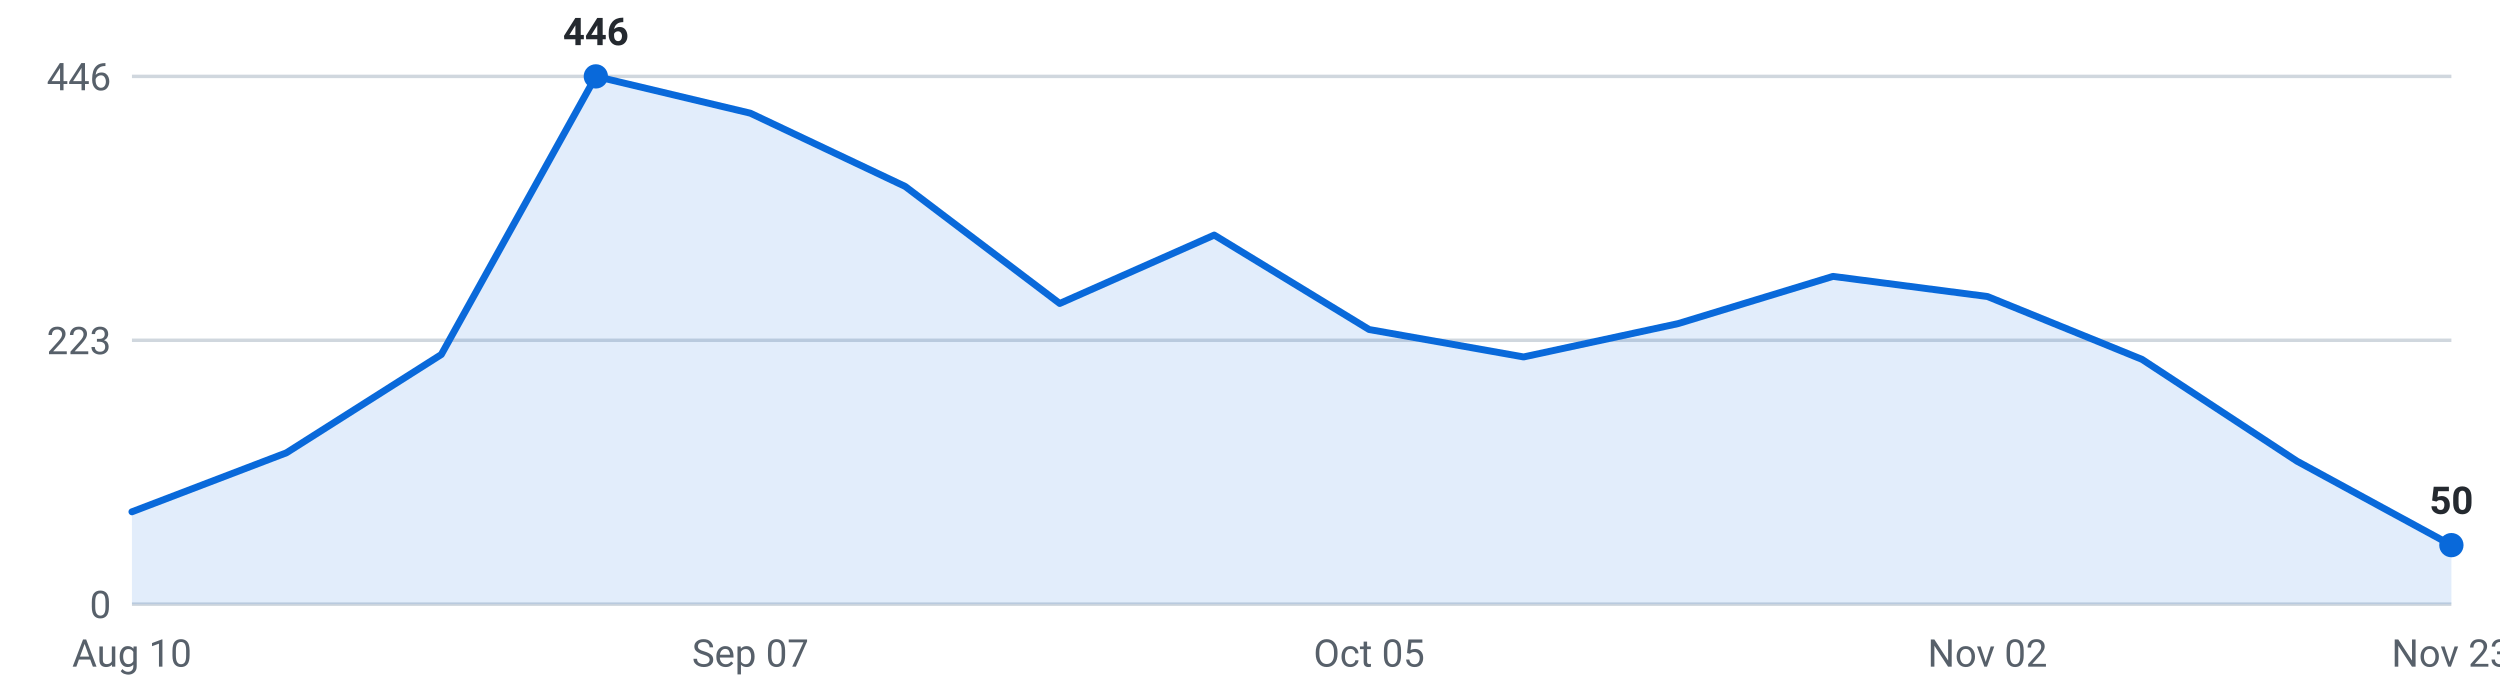
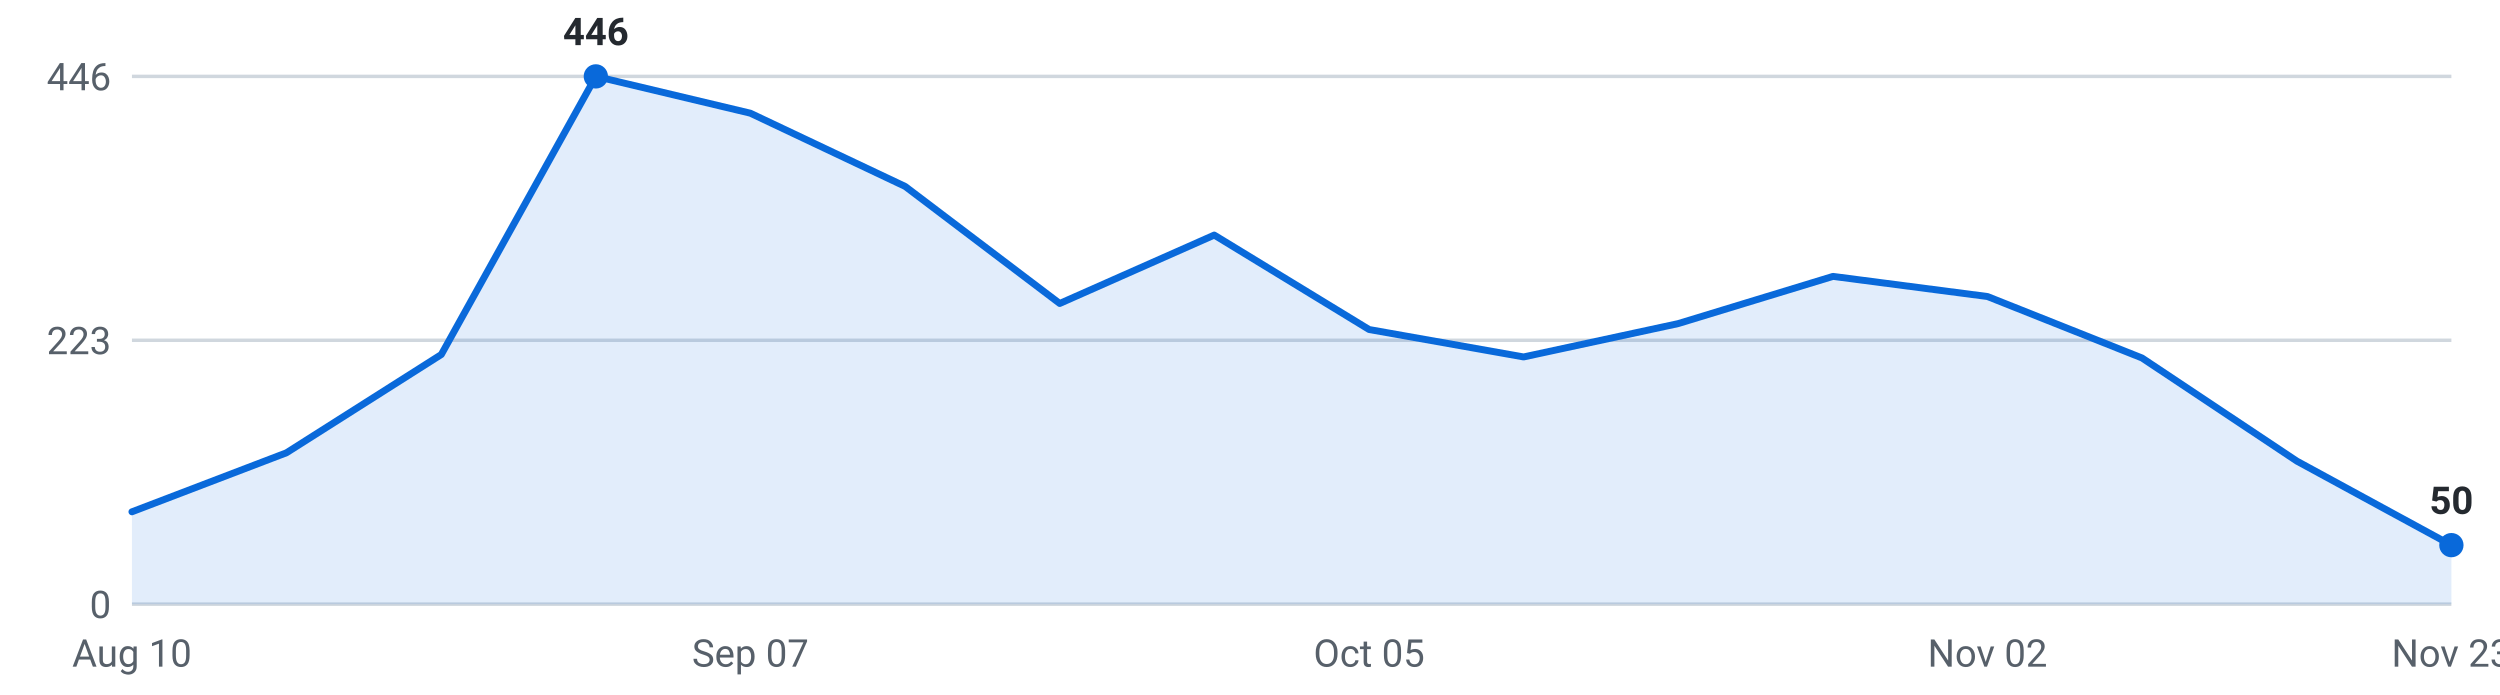
<svg xmlns="http://www.w3.org/2000/svg" viewBox="0 0 720 200" width="720" height="200" role="img" aria-label="Internships posted per week, last 16 weeks">
  <g font-family="-apple-system,Segoe UI,Roboto,sans-serif" font-size="11">
    <line x1="38" y1="174.0" x2="706" y2="174.0" stroke="#d0d7de" stroke-width="1" />
    <text x="32" y="178.0" text-anchor="end" fill="#57606a">0</text>
    <line x1="38" y1="98.0" x2="706" y2="98.0" stroke="#d0d7de" stroke-width="1" />
    <text x="32" y="102.0" text-anchor="end" fill="#57606a">223</text>
    <line x1="38" y1="22.0" x2="706" y2="22.0" stroke="#d0d7de" stroke-width="1" />
    <text x="32" y="26.0" text-anchor="end" fill="#57606a">446</text>
-     <path d="M38.0,174 L38.0,147.4 L82.5,130.4 L127.1,102.1 L171.6,22.0 L216.1,32.6 L260.7,53.7 L305.2,87.4 L349.7,67.7 L394.3,94.9 L438.8,102.8 L483.3,93.2 L527.9,79.6 L572.4,85.4 L616.9,103.5 L661.5,132.8 L706.0,157.0 L706.0,174 Z" fill="#0969da" fill-opacity="0.12" />
-     <polyline points="38.0,147.4 82.5,130.4 127.1,102.1 171.6,22.0 216.1,32.6 260.7,53.7 305.2,87.4 349.7,67.7 394.3,94.9 438.8,102.8 483.3,93.2 527.9,79.6 572.4,85.4 616.9,103.5 661.5,132.8 706.0,157.0" fill="none" stroke="#0969da" stroke-width="2" stroke-linejoin="round" stroke-linecap="round" />
+     <path d="M38.0,174 L38.0,147.4 L82.5,130.4 L127.1,102.1 L171.6,22.0 L216.1,32.6 L260.7,53.7 L305.2,87.4 L349.7,67.7 L394.3,94.9 L438.8,102.8 L483.3,93.2 L527.9,79.6 L572.4,85.4 L616.9,103.1 L661.5,132.8 L706.0,157.0 L706.0,174 Z" fill="#0969da" fill-opacity="0.12" />
+     <polyline points="38.0,147.4 82.5,130.4 127.1,102.1 171.6,22.0 216.1,32.6 260.7,53.7 305.2,87.4 349.7,67.7 394.3,94.9 438.8,102.8 483.3,93.2 527.9,79.6 572.4,85.4 616.9,103.1 661.5,132.8 706.0,157.0" fill="none" stroke="#0969da" stroke-width="2" stroke-linejoin="round" stroke-linecap="round" />
    <circle cx="171.6" cy="22.0" r="3.5" fill="#0969da" />
    <text x="171.6" y="13.0" text-anchor="middle" fill="#24292f" font-weight="600">446</text>
    <circle cx="706.0" cy="157.0" r="3.5" fill="#0969da" />
    <text x="706.0" y="148.0" text-anchor="middle" fill="#24292f" font-weight="600">50</text>
    <text x="38.0" y="192" text-anchor="middle" fill="#57606a">Aug 10</text>
    <text x="216.1" y="192" text-anchor="middle" fill="#57606a">Sep 07</text>
    <text x="394.3" y="192" text-anchor="middle" fill="#57606a">Oct 05</text>
    <text x="572.4" y="192" text-anchor="middle" fill="#57606a">Nov 02</text>
    <text x="706.0" y="192" text-anchor="middle" fill="#57606a">Nov 23</text>
  </g>
</svg>
